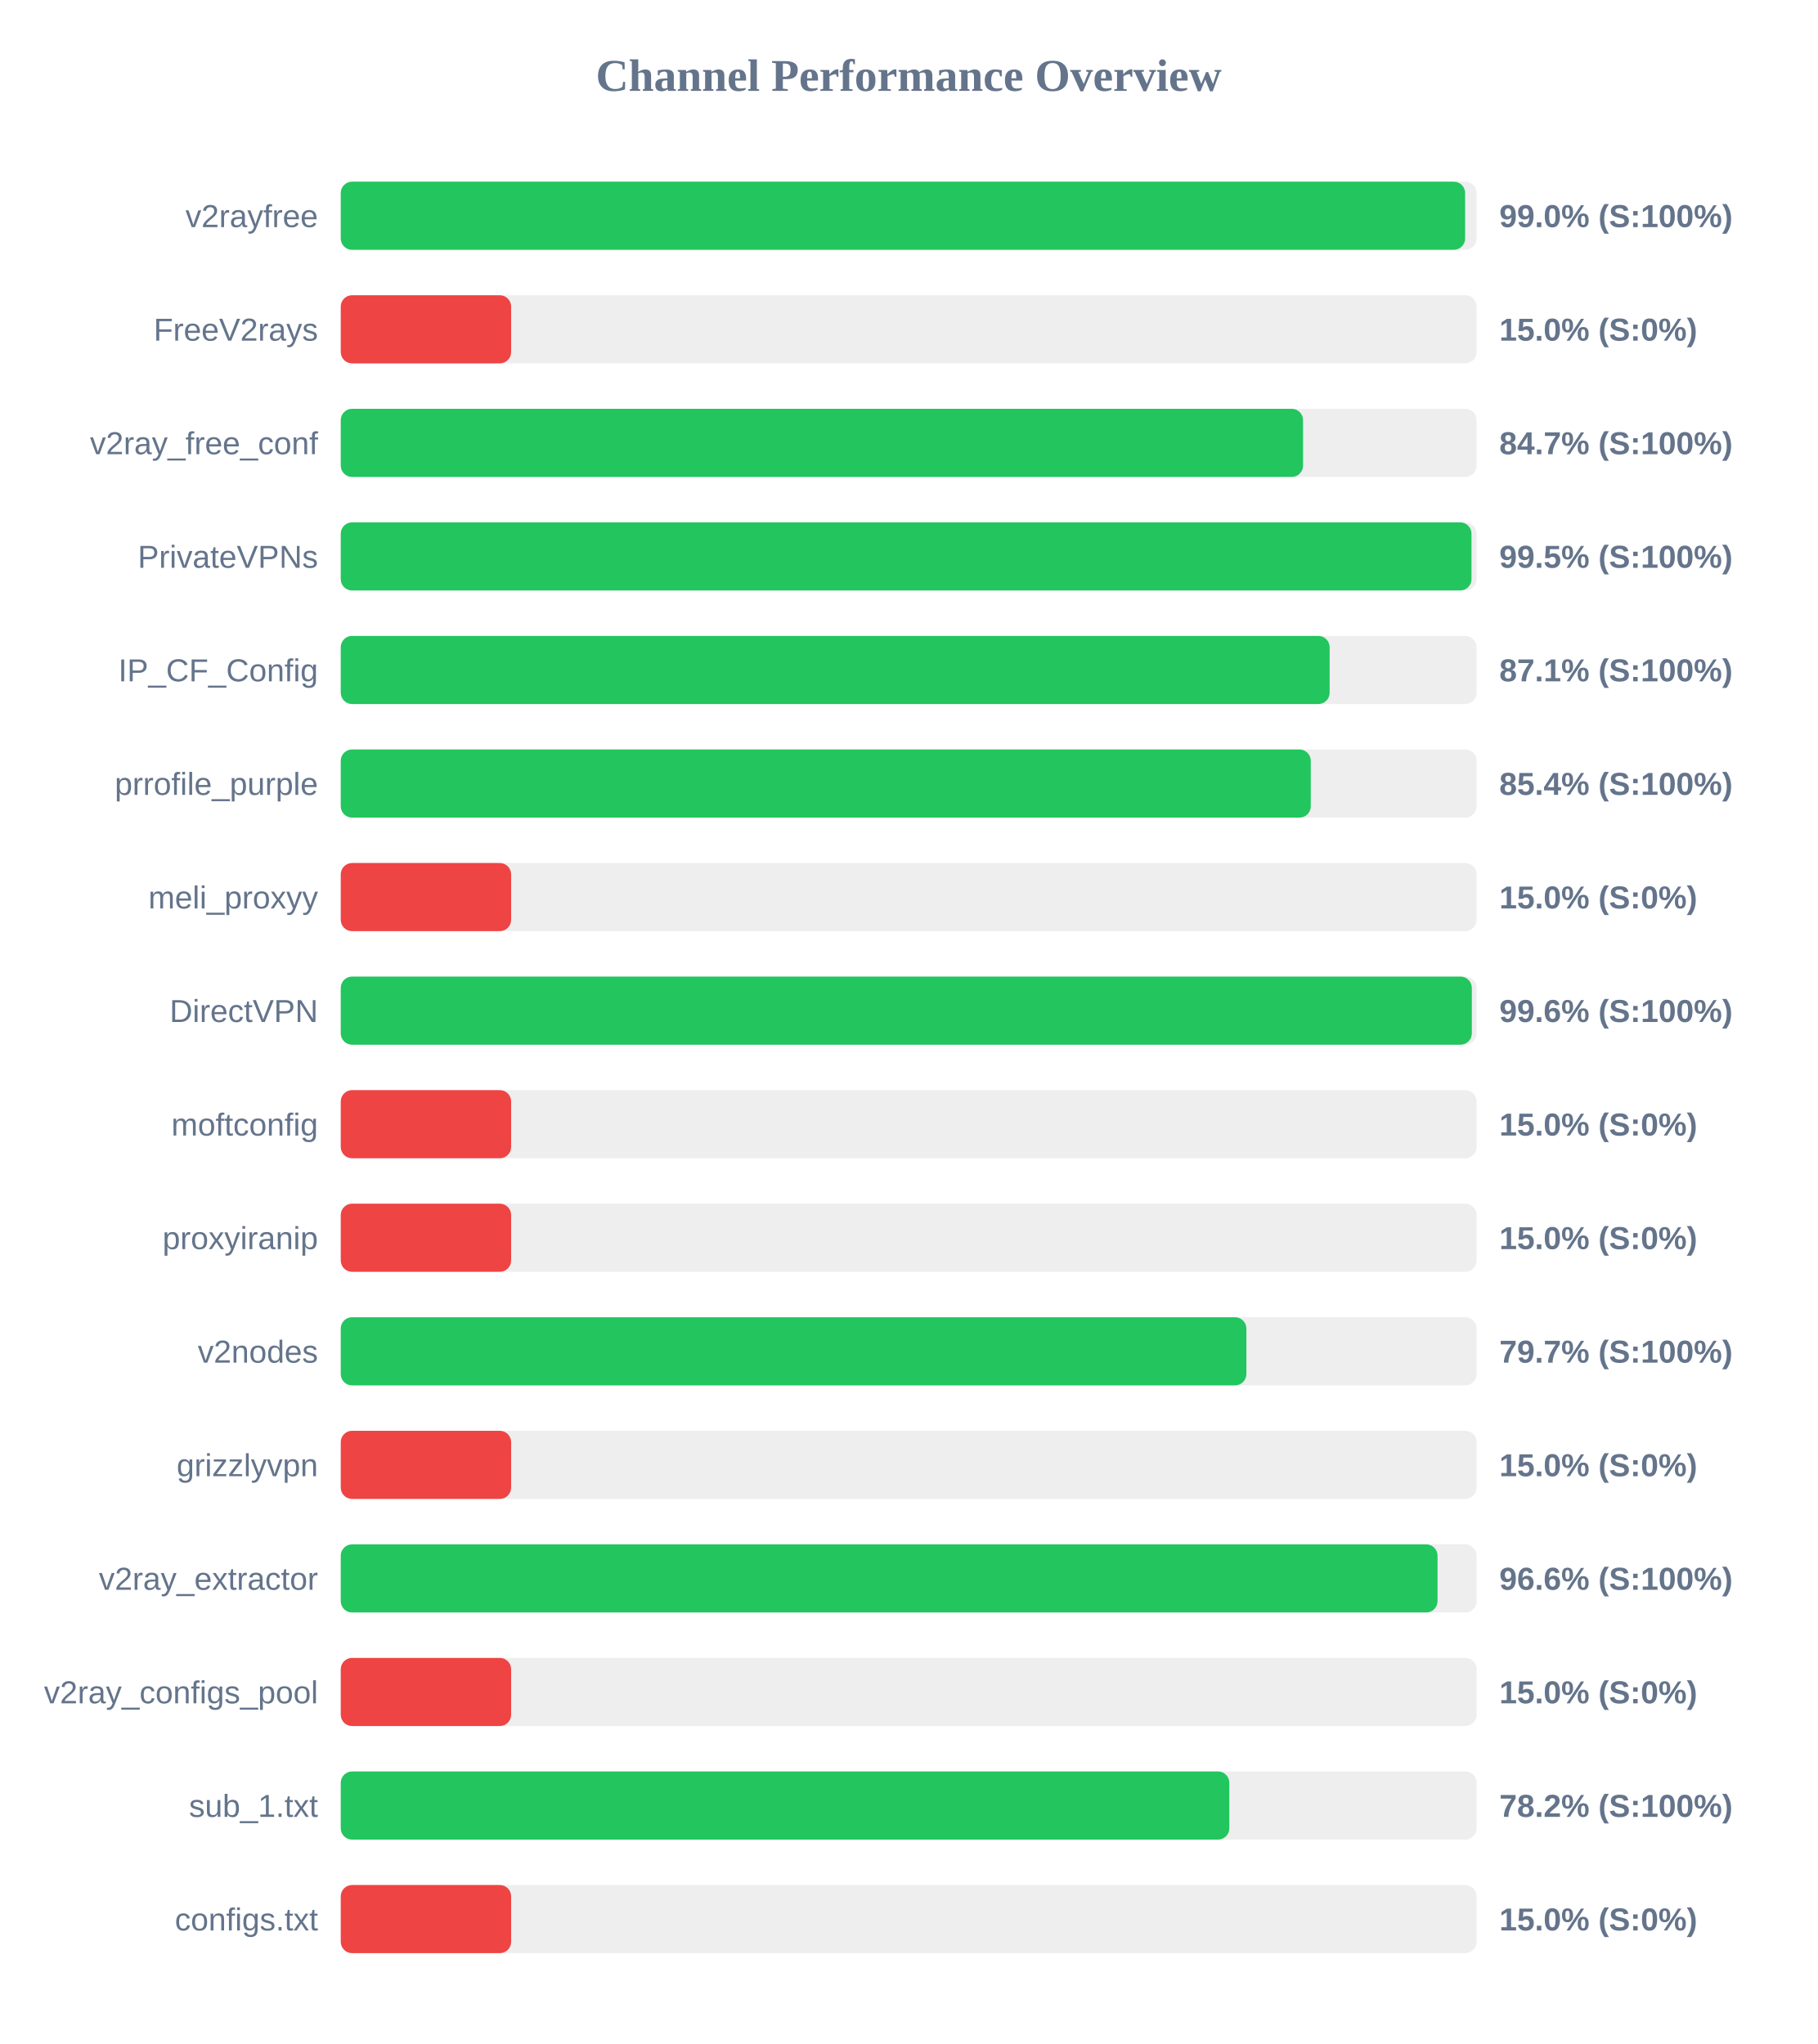
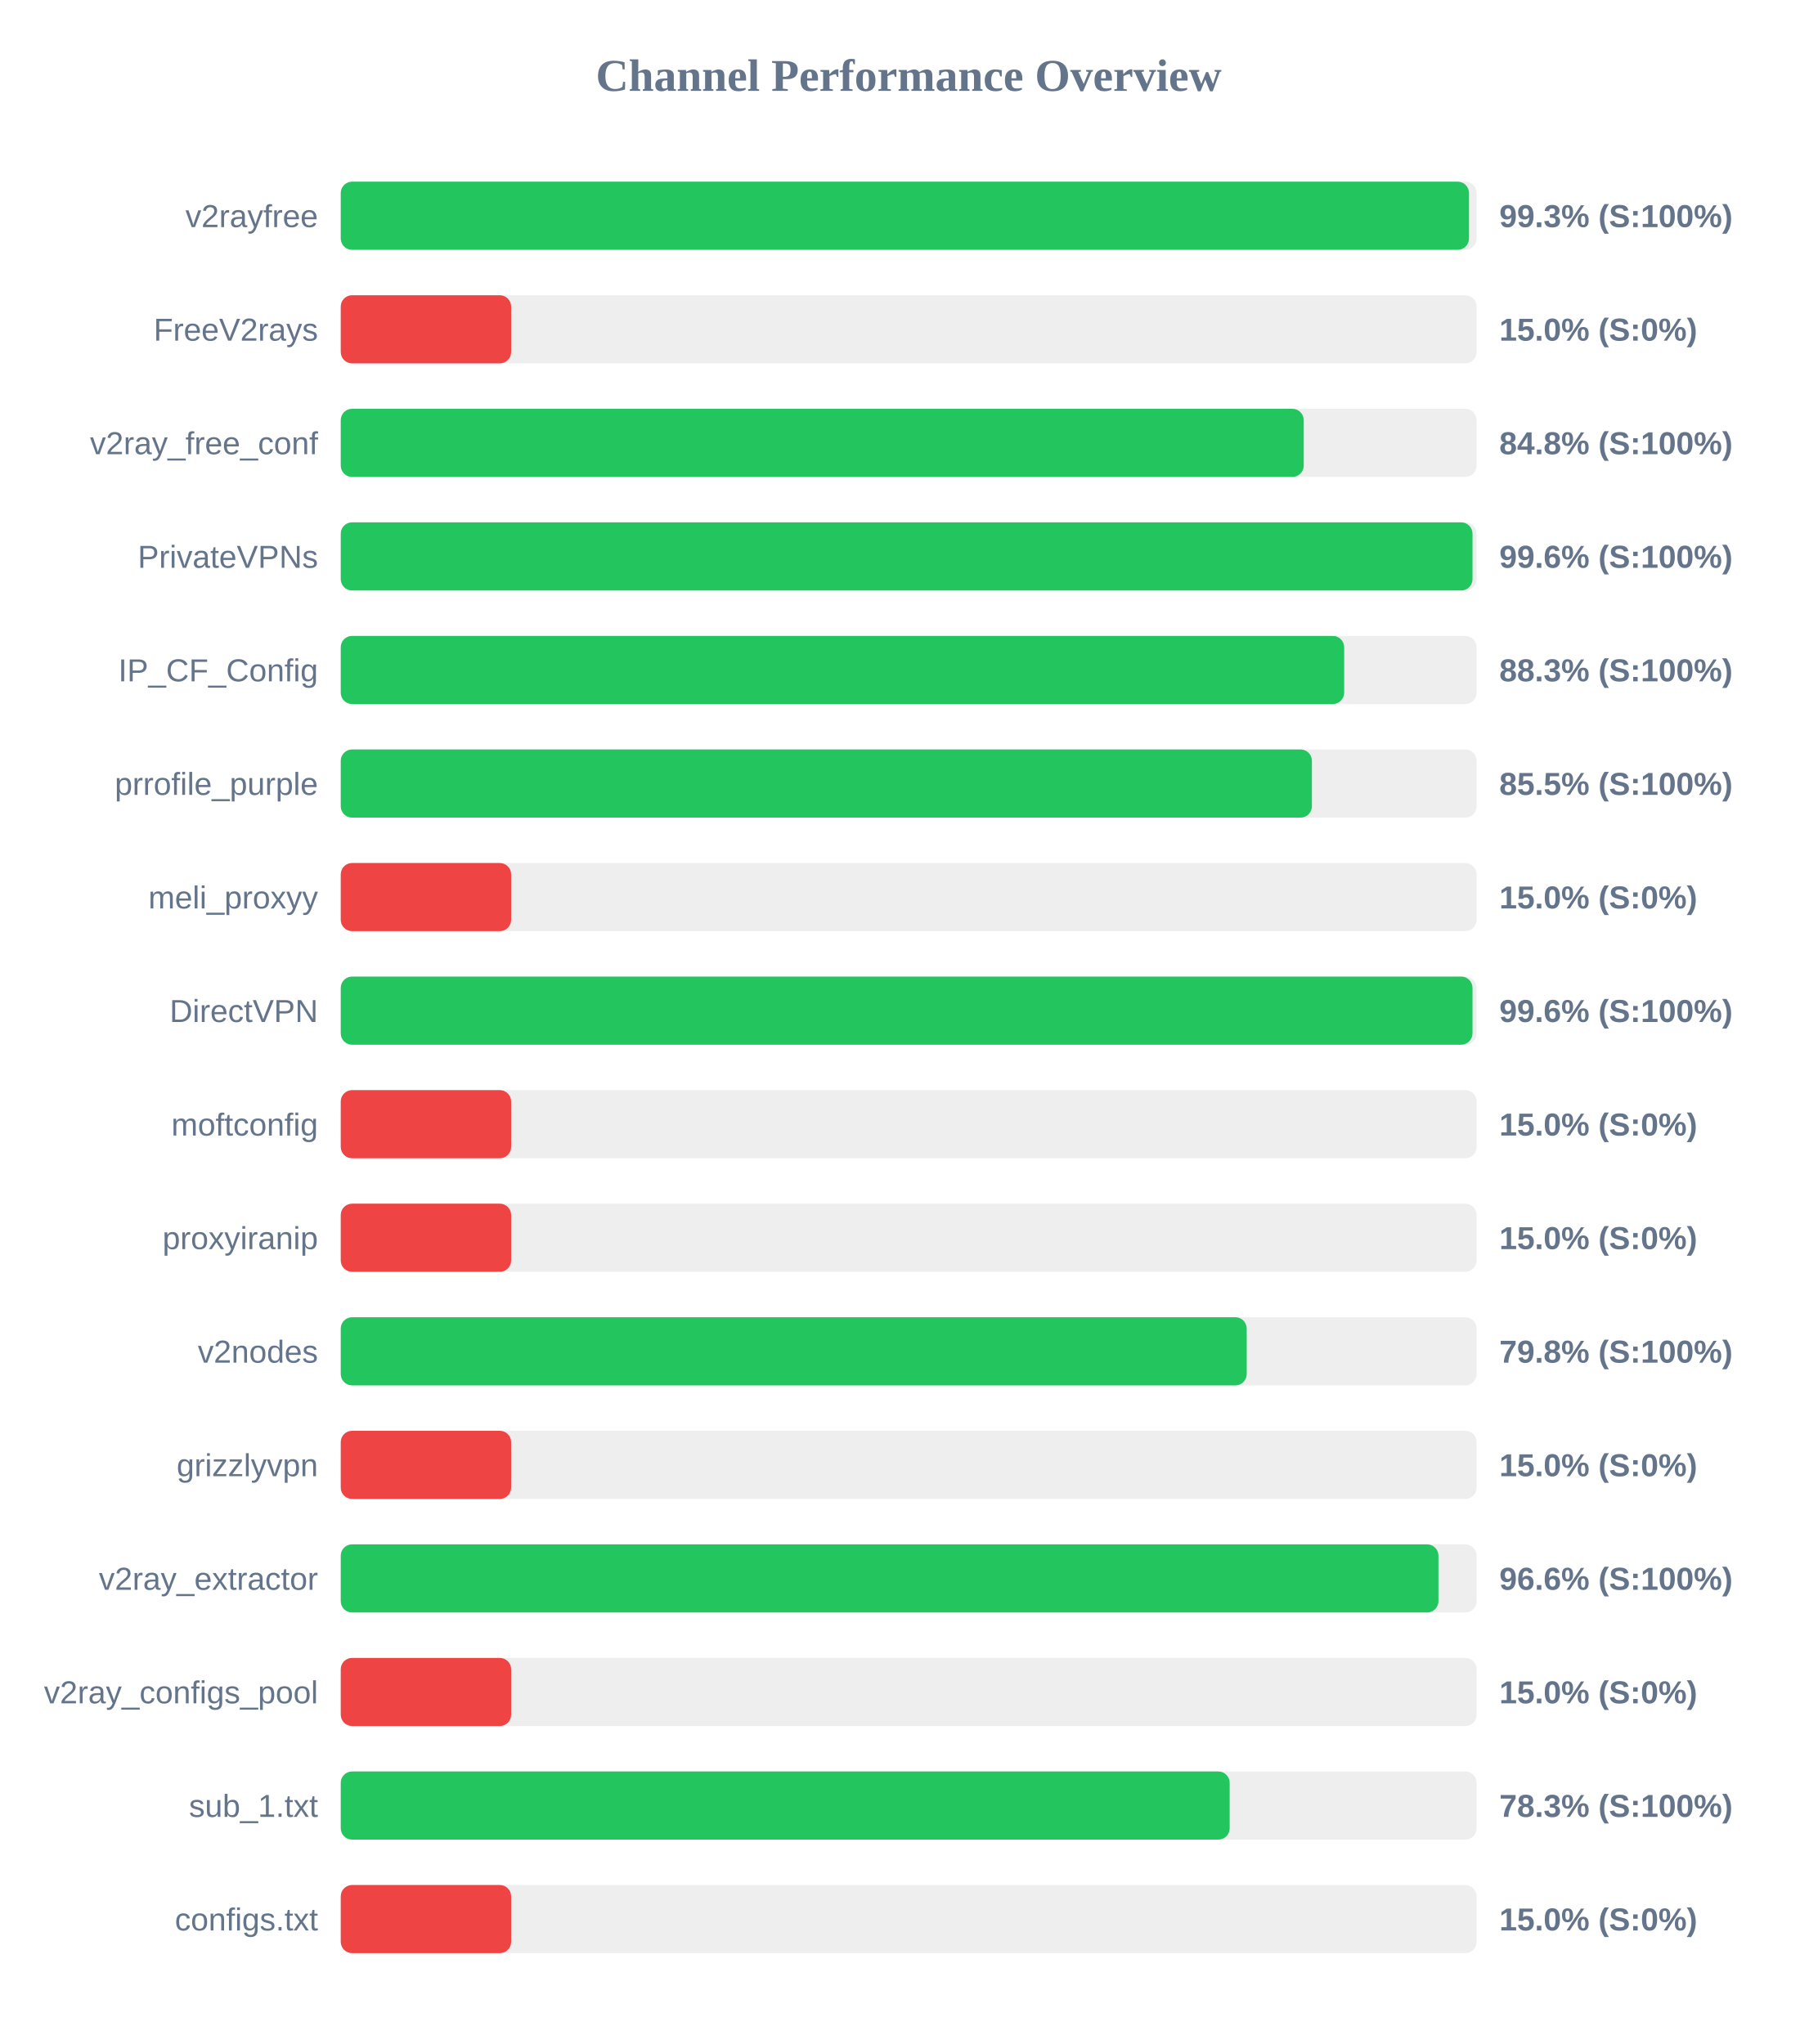
<svg xmlns="http://www.w3.org/2000/svg" width="800" height="900" version="1.1">
  <style>
        .row { font: 14px Arial; fill: #64748b; }
        .score { font: bold 14px Arial; fill: #64748b; }
    </style>
  <text x="400" y="40" text-anchor="middle" font-size="20px" font-weight="bold" fill="#64748b">Channel Performance Overview</text>
  <rect x="150" y="80" width="500" height="30" fill="#eee" rx="5" />
-   <rect x="150" y="80" width="494.95" height="30" fill="#22c55e" rx="5" />
+   <rect x="150" y="80" width="496.65" height="30" fill="#22c55e" rx="5" />
  <text x="140" y="100" text-anchor="end" class="row">v2rayfree</text>
-   <text x="660" y="100" text-anchor="start" class="score">99.0% (S:100%)</text>
+   <text x="660" y="100" text-anchor="start" class="score">99.3% (S:100%)</text>
  <rect x="150" y="130" width="500" height="30" fill="#eee" rx="5" />
  <rect x="150" y="130" width="75.0" height="30" fill="#ef4444" rx="5" />
  <text x="140" y="150" text-anchor="end" class="row">FreeV2rays</text>
  <text x="660" y="150" text-anchor="start" class="score">15.0% (S:0%)</text>
  <rect x="150" y="180" width="500" height="30" fill="#eee" rx="5" />
-   <rect x="150" y="180" width="423.6" height="30" fill="#22c55e" rx="5" />
+   <rect x="150" y="180" width="423.9" height="30" fill="#22c55e" rx="5" />
  <text x="140" y="200" text-anchor="end" class="row">v2ray_free_conf</text>
-   <text x="660" y="200" text-anchor="start" class="score">84.7% (S:100%)</text>
+   <text x="660" y="200" text-anchor="start" class="score">84.8% (S:100%)</text>
  <rect x="150" y="230" width="500" height="30" fill="#eee" rx="5" />
-   <rect x="150" y="230" width="497.75" height="30" fill="#22c55e" rx="5" />
+   <rect x="150" y="230" width="498.2" height="30" fill="#22c55e" rx="5" />
  <text x="140" y="250" text-anchor="end" class="row">PrivateVPNs</text>
-   <text x="660" y="250" text-anchor="start" class="score">99.5% (S:100%)</text>
+   <text x="660" y="250" text-anchor="start" class="score">99.6% (S:100%)</text>
  <rect x="150" y="280" width="500" height="30" fill="#eee" rx="5" />
-   <rect x="150" y="280" width="435.3" height="30" fill="#22c55e" rx="5" />
+   <rect x="150" y="280" width="441.7" height="30" fill="#22c55e" rx="5" />
  <text x="140" y="300" text-anchor="end" class="row">IP_CF_Config</text>
-   <text x="660" y="300" text-anchor="start" class="score">87.1% (S:100%)</text>
+   <text x="660" y="300" text-anchor="start" class="score">88.3% (S:100%)</text>
  <rect x="150" y="330" width="500" height="30" fill="#eee" rx="5" />
-   <rect x="150" y="330" width="427.0" height="30" fill="#22c55e" rx="5" />
+   <rect x="150" y="330" width="427.5" height="30" fill="#22c55e" rx="5" />
  <text x="140" y="350" text-anchor="end" class="row">prrofile_purple</text>
-   <text x="660" y="350" text-anchor="start" class="score">85.4% (S:100%)</text>
+   <text x="660" y="350" text-anchor="start" class="score">85.5% (S:100%)</text>
  <rect x="150" y="380" width="500" height="30" fill="#eee" rx="5" />
  <rect x="150" y="380" width="75.0" height="30" fill="#ef4444" rx="5" />
  <text x="140" y="400" text-anchor="end" class="row">meli_proxyy</text>
  <text x="660" y="400" text-anchor="start" class="score">15.0% (S:0%)</text>
  <rect x="150" y="430" width="500" height="30" fill="#eee" rx="5" />
-   <rect x="150" y="430" width="497.9" height="30" fill="#22c55e" rx="5" />
+   <rect x="150" y="430" width="498.2" height="30" fill="#22c55e" rx="5" />
  <text x="140" y="450" text-anchor="end" class="row">DirectVPN</text>
  <text x="660" y="450" text-anchor="start" class="score">99.6% (S:100%)</text>
  <rect x="150" y="480" width="500" height="30" fill="#eee" rx="5" />
  <rect x="150" y="480" width="75.0" height="30" fill="#ef4444" rx="5" />
  <text x="140" y="500" text-anchor="end" class="row">moftconfig</text>
  <text x="660" y="500" text-anchor="start" class="score">15.0% (S:0%)</text>
  <rect x="150" y="530" width="500" height="30" fill="#eee" rx="5" />
  <rect x="150" y="530" width="75.0" height="30" fill="#ef4444" rx="5" />
  <text x="140" y="550" text-anchor="end" class="row">proxyiranip</text>
  <text x="660" y="550" text-anchor="start" class="score">15.0% (S:0%)</text>
  <rect x="150" y="580" width="500" height="30" fill="#eee" rx="5" />
-   <rect x="150" y="580" width="398.65" height="30" fill="#22c55e" rx="5" />
+   <rect x="150" y="580" width="398.8" height="30" fill="#22c55e" rx="5" />
  <text x="140" y="600" text-anchor="end" class="row">v2nodes</text>
-   <text x="660" y="600" text-anchor="start" class="score">79.7% (S:100%)</text>
+   <text x="660" y="600" text-anchor="start" class="score">79.8% (S:100%)</text>
  <rect x="150" y="630" width="500" height="30" fill="#eee" rx="5" />
  <rect x="150" y="630" width="75.0" height="30" fill="#ef4444" rx="5" />
  <text x="140" y="650" text-anchor="end" class="row">grizzlyvpn</text>
  <text x="660" y="650" text-anchor="start" class="score">15.0% (S:0%)</text>
  <rect x="150" y="680" width="500" height="30" fill="#eee" rx="5" />
-   <rect x="150" y="680" width="482.8" height="30" fill="#22c55e" rx="5" />
+   <rect x="150" y="680" width="483.2" height="30" fill="#22c55e" rx="5" />
  <text x="140" y="700" text-anchor="end" class="row">v2ray_extractor</text>
  <text x="660" y="700" text-anchor="start" class="score">96.6% (S:100%)</text>
  <rect x="150" y="730" width="500" height="30" fill="#eee" rx="5" />
  <rect x="150" y="730" width="75.0" height="30" fill="#ef4444" rx="5" />
  <text x="140" y="750" text-anchor="end" class="row">v2ray_configs_pool</text>
  <text x="660" y="750" text-anchor="start" class="score">15.0% (S:0%)</text>
  <rect x="150" y="780" width="500" height="30" fill="#eee" rx="5" />
-   <rect x="150" y="780" width="391.15" height="30" fill="#22c55e" rx="5" />
+   <rect x="150" y="780" width="391.3" height="30" fill="#22c55e" rx="5" />
  <text x="140" y="800" text-anchor="end" class="row">sub_1.txt</text>
-   <text x="660" y="800" text-anchor="start" class="score">78.2% (S:100%)</text>
+   <text x="660" y="800" text-anchor="start" class="score">78.3% (S:100%)</text>
  <rect x="150" y="830" width="500" height="30" fill="#eee" rx="5" />
  <rect x="150" y="830" width="75.0" height="30" fill="#ef4444" rx="5" />
  <text x="140" y="850" text-anchor="end" class="row">configs.txt</text>
  <text x="660" y="850" text-anchor="start" class="score">15.0% (S:0%)</text>
</svg>
